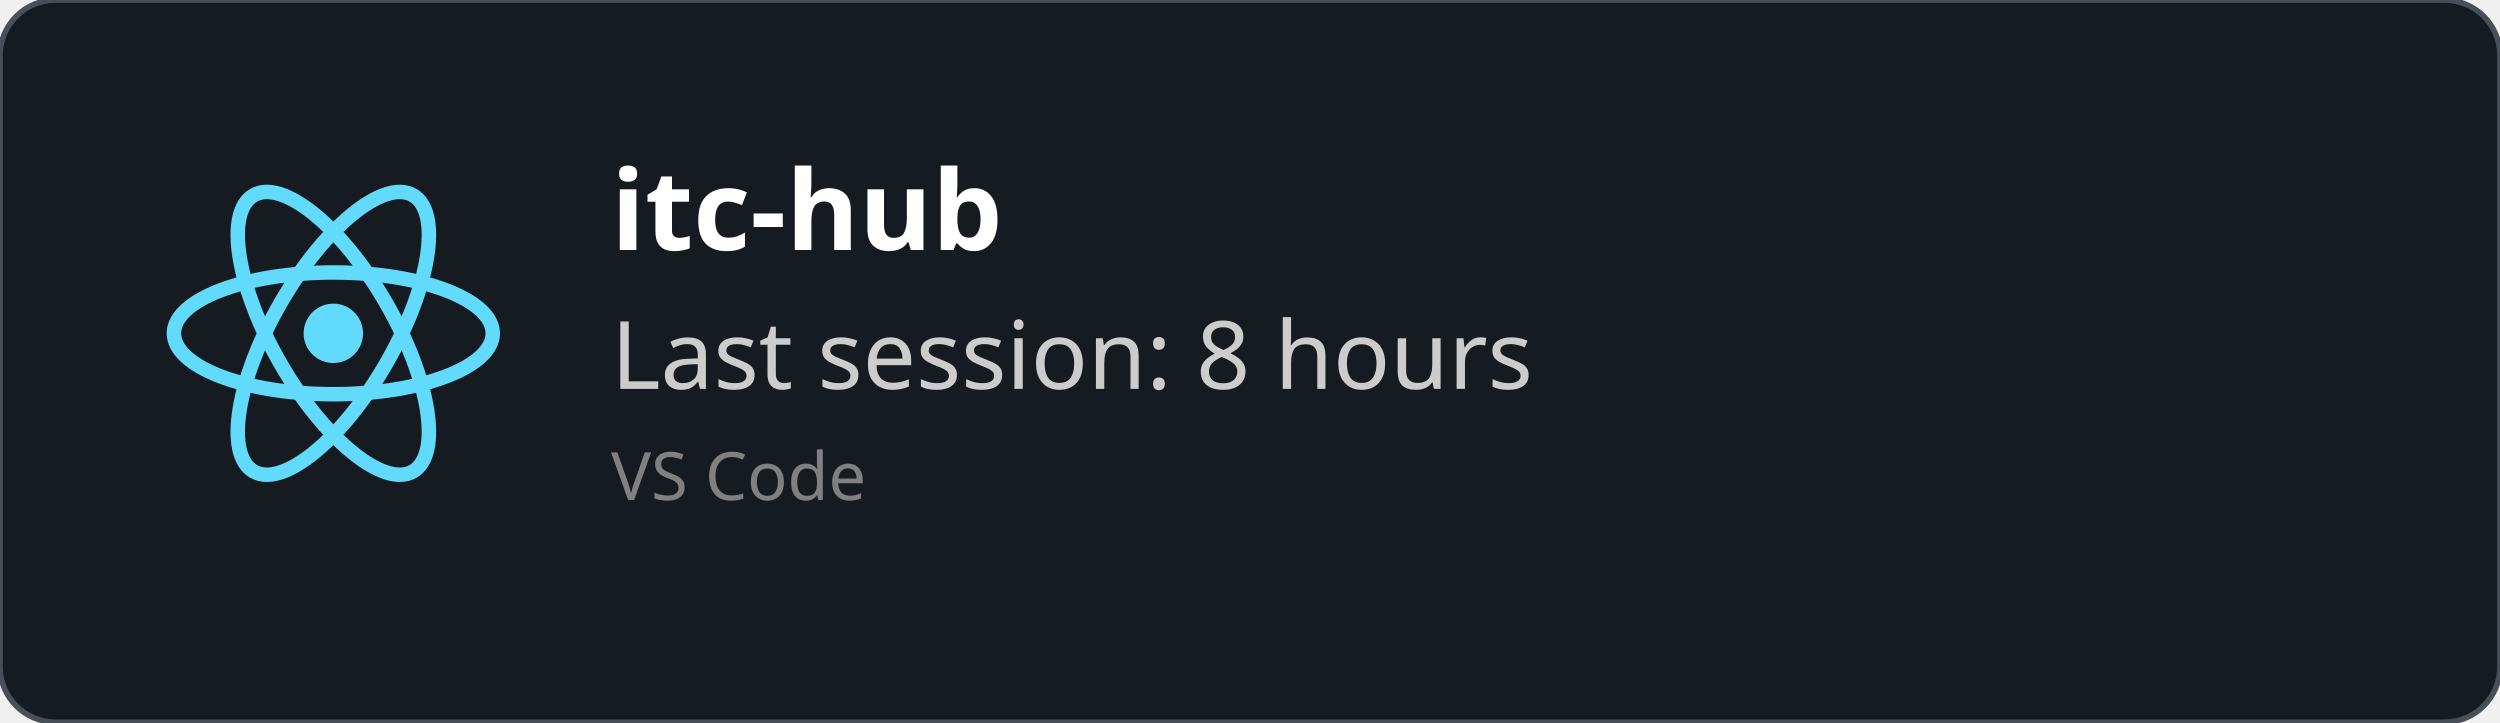
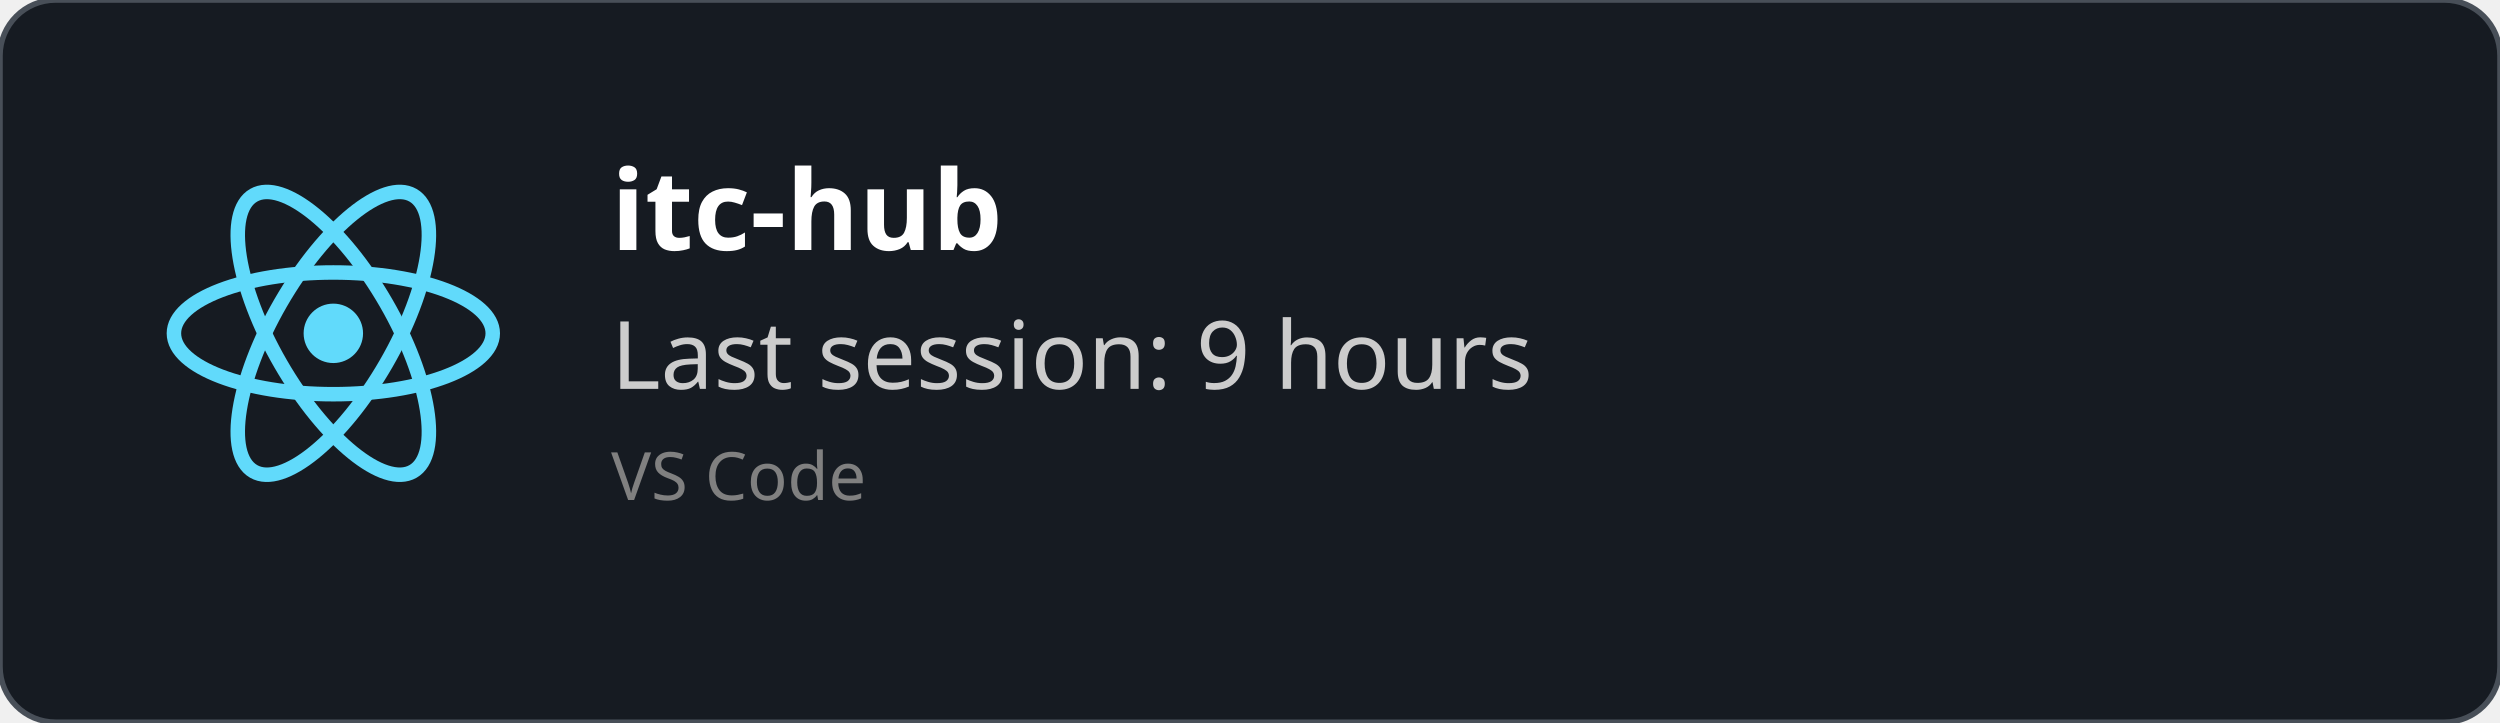
<svg xmlns="http://www.w3.org/2000/svg" width="450" height="130" viewBox="0 0 450 130" fill="none" role="img">
  <style>
    *{
        font-family: 'Segoe UI', Ubuntu, monospace
    }
    </style>
  <defs>
    <clipPath id="horizontalClip" x="20" y="20" width="500" height="200">
      <rect x="90" y="20" width="300" height="50" />
    </clipPath>
  </defs>
  <rect width="450" height="130" fill="rgba(22,27,34)" stroke="#484f58" stroke-width="1" fill-opacity="1" stroke-opacity="1" x="0" y="0" rx="10px" ry="10px">
    </rect>
  <svg height="60" width="60" x="30" y="30" viewBox="-11.5 -10.232 23 20.463">
    <circle cx="0" cy="0" r="2.05" fill="#61dafb" />
    <g stroke="#61dafb" stroke-width="1" fill="none">
      <ellipse rx="11" ry="4.2" />
      <ellipse rx="11" ry="4.2" transform="rotate(60)" />
      <ellipse rx="11" ry="4.2" transform="rotate(120)" />
    </g>
  </svg>
  <text x="110" y="45" font-size="20" clip-path="url(#horizontalClip)" font-weight="bold" font-family="Ubuntu" fill="white">
    itc-hub
    </text>
  <text x="110" y="70" font-size="17px" font-family="Ubuntu" fill="#ccc">
-     Last session: 8 hours
+     Last session: 9 hours
    </text>
  <text x="110" y="90" font-size="12px" font-family="Ubuntu" fill="grey">
    VS Code
    </text>
</svg>
